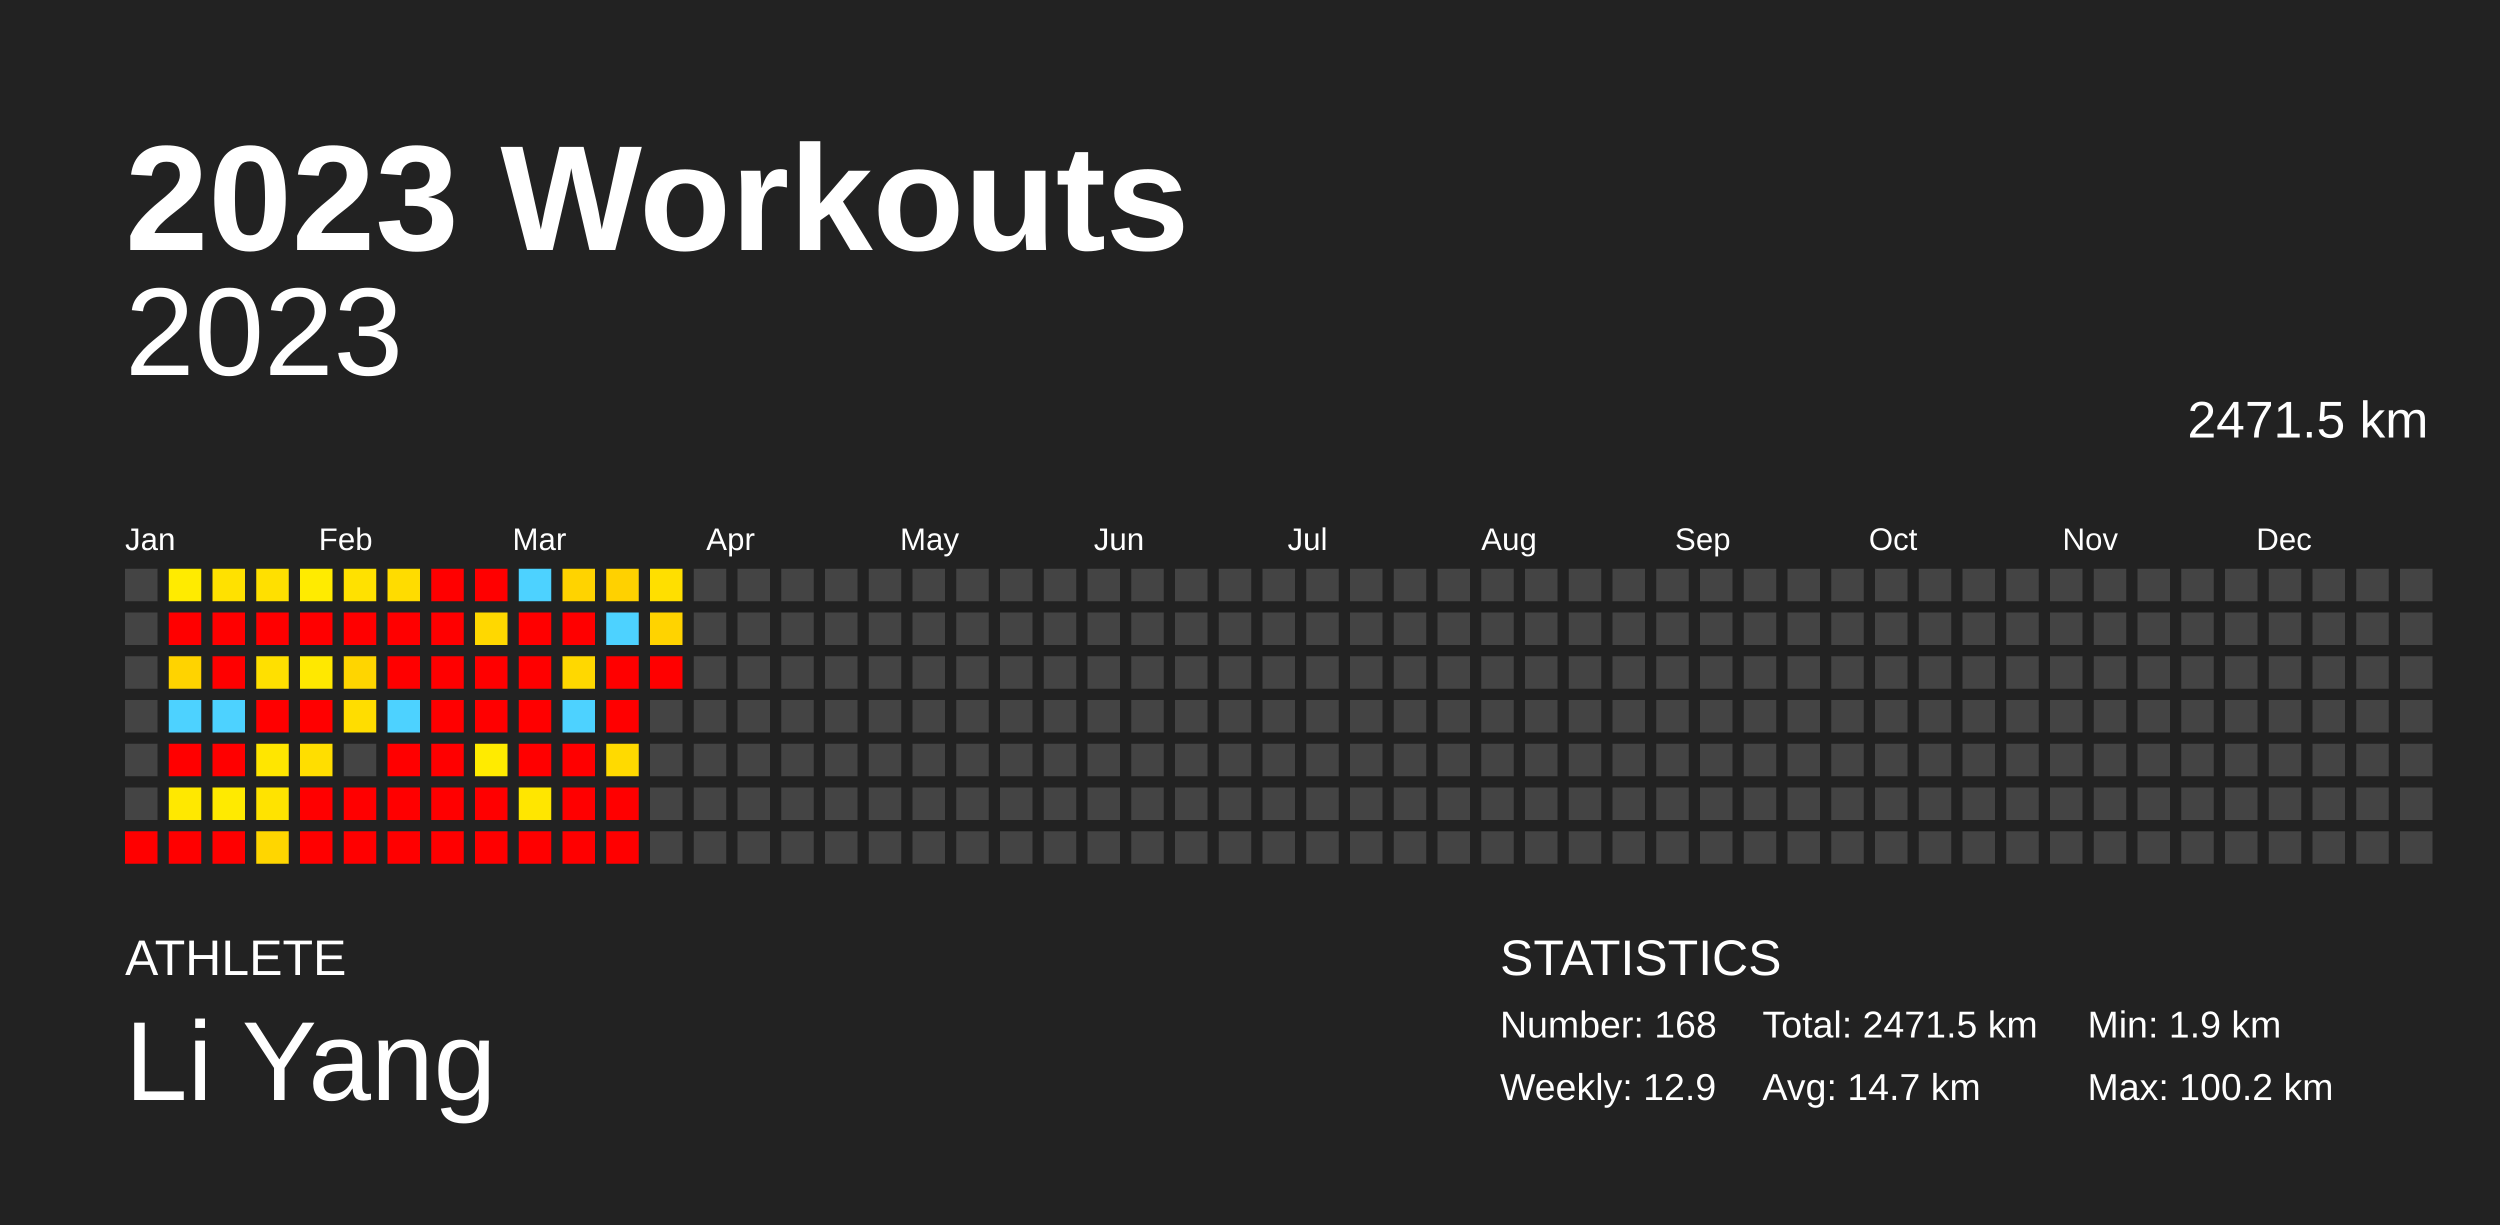
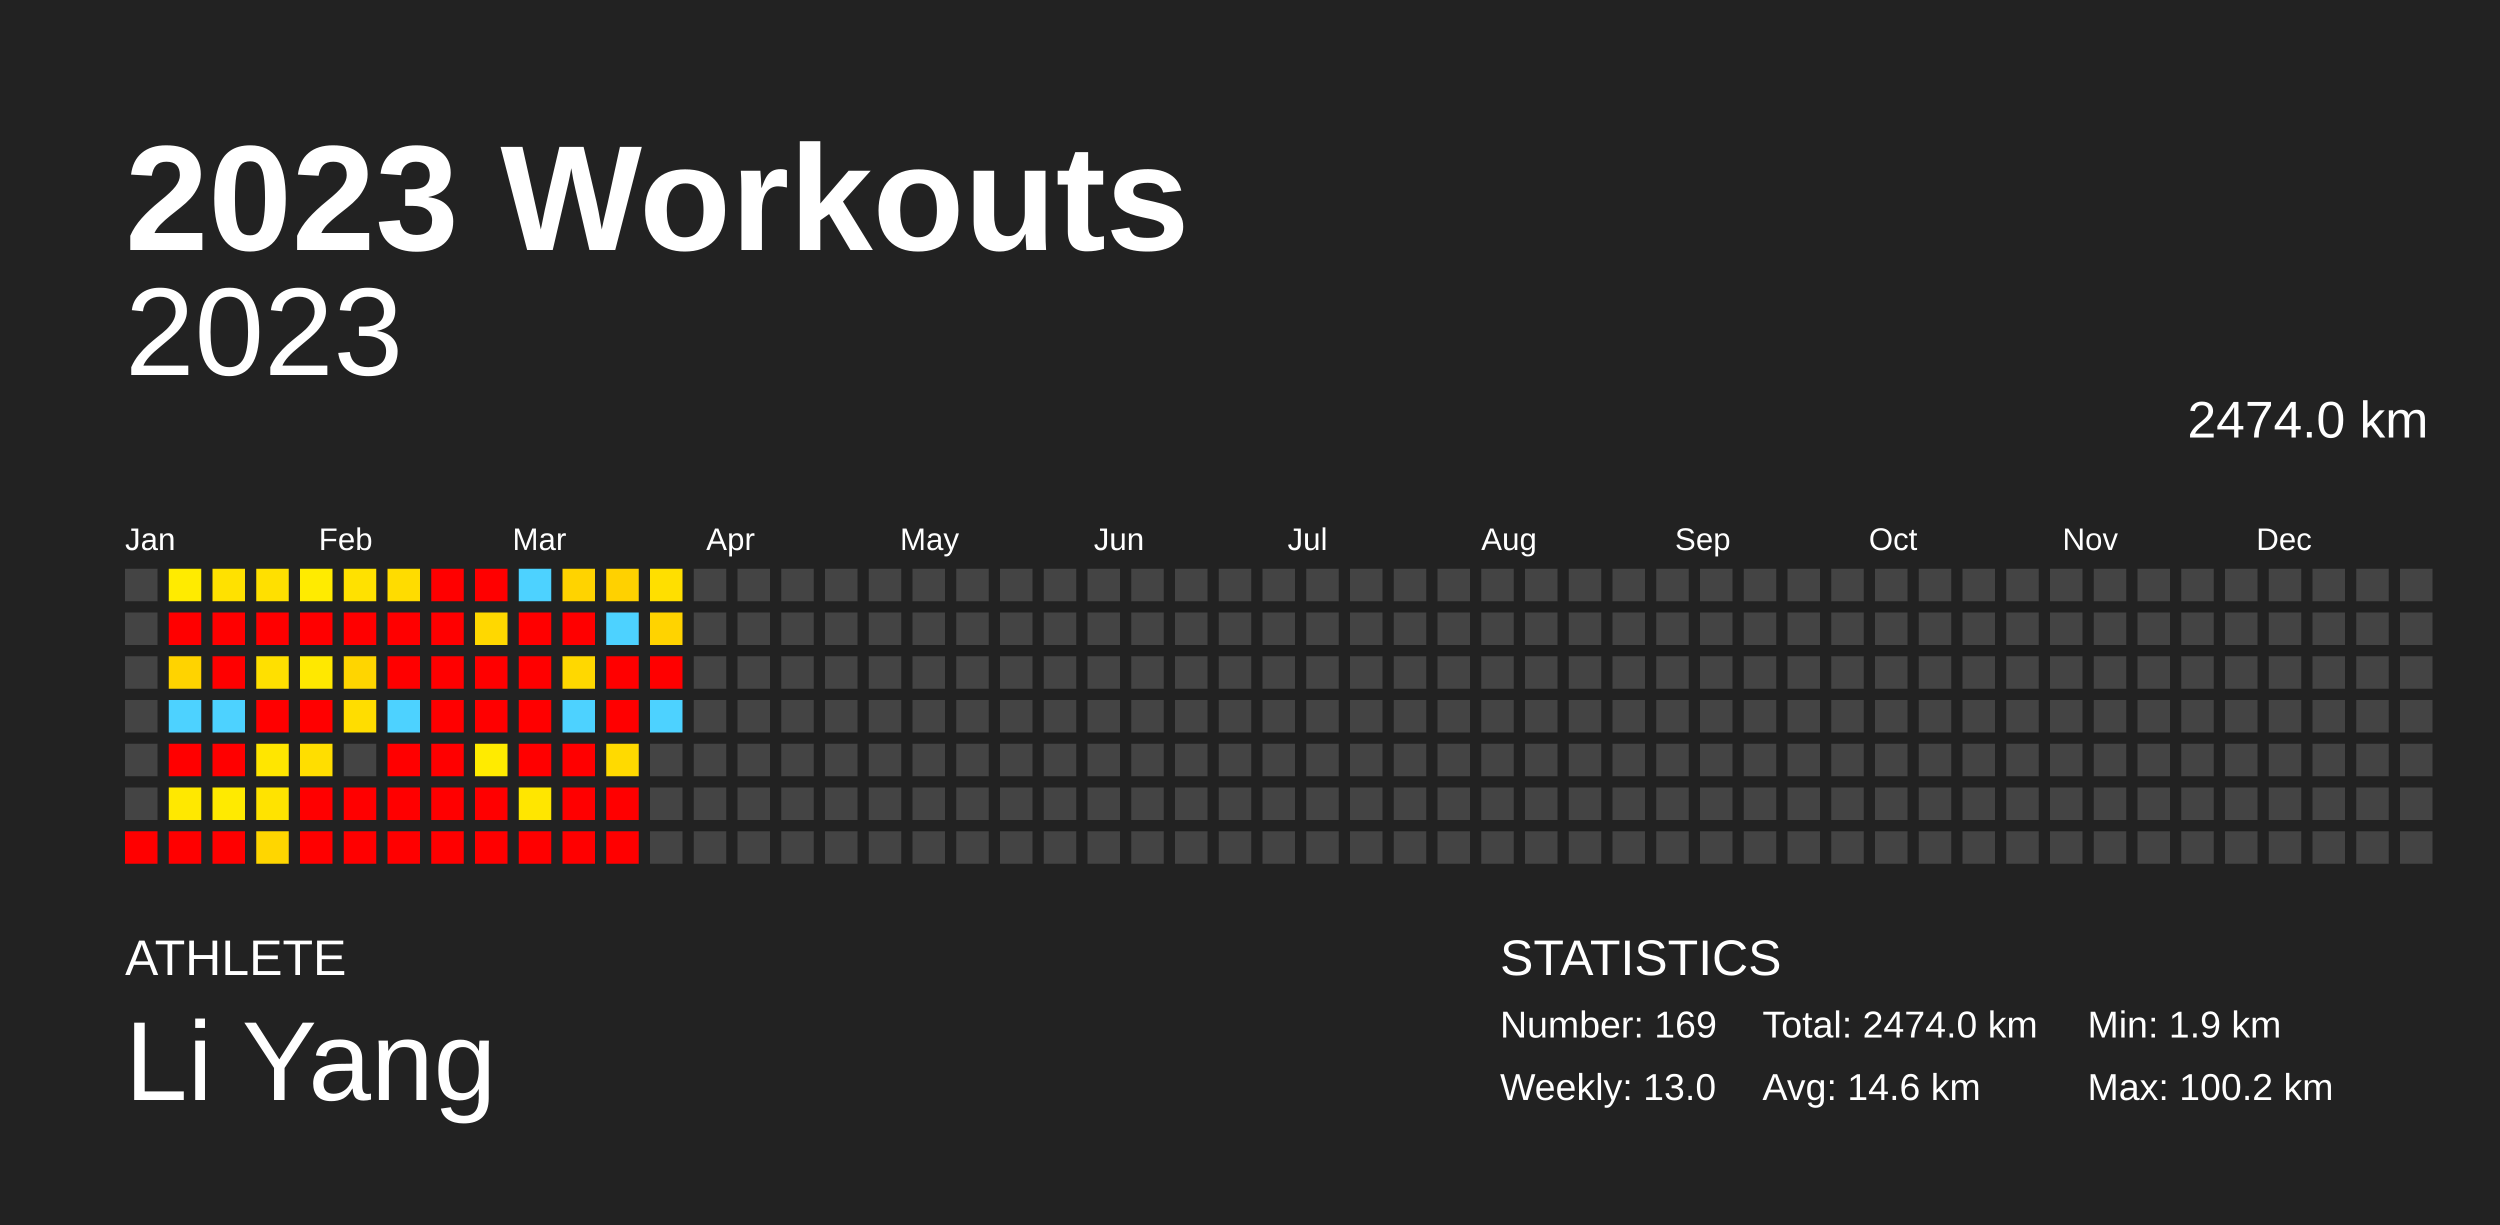
<svg xmlns="http://www.w3.org/2000/svg" baseProfile="full" height="98mm" version="1.1" viewBox="0,0,200,98" width="200mm">
  <defs />
  <rect fill="#222222" height="98" width="200" x="0" y="0" />
  <text fill="#FFFFFF" style="font-size:12px; font-family:Arial; font-weight:bold;" x="10" y="20">2023 Workouts</text>
  <text fill="#FFFFFF" style="font-size:4px; font-family:Arial" x="10" y="78">ATHLETE</text>
  <text fill="#FFFFFF" style="font-size:9px; font-family:Arial" x="10" y="88">Li Yang</text>
  <text fill="#FFFFFF" style="font-size:4px; font-family:Arial" x="120" y="78">STATISTICS</text>
-   <text fill="#FFFFFF" style="font-size:3px; font-family:Arial" x="120" y="83">Number: 168</text>
-   <text fill="#FFFFFF" style="font-size:3px; font-family:Arial" x="120" y="88">Weekly: 12.9</text>
-   <text fill="#FFFFFF" style="font-size:3px; font-family:Arial" x="141" y="83">Total: 2471.5 km</text>
-   <text fill="#FFFFFF" style="font-size:3px; font-family:Arial" x="141" y="88">Avg: 14.7 km</text>
+   <text fill="#FFFFFF" style="font-size:3px; font-family:Arial" x="120" y="83">Number: 169</text>
+   <text fill="#FFFFFF" style="font-size:3px; font-family:Arial" x="120" y="88">Weekly: 13.0</text>
+   <text fill="#FFFFFF" style="font-size:3px; font-family:Arial" x="141" y="83">Total: 2474.0 km</text>
+   <text fill="#FFFFFF" style="font-size:3px; font-family:Arial" x="141" y="88">Avg: 14.6 km</text>
  <text fill="#FFFFFF" style="font-size:3px; font-family:Arial" x="167" y="83">Min: 1.9 km</text>
  <text fill="#FFFFFF" style="font-size:3px; font-family:Arial" x="167" y="88">Max: 100.2 km</text>
  <text alignment-baseline="hanging" fill="#FFFFFF" style="font-size:10.0px; font-family:Arial;" x="10" y="30">2023</text>
-   <text alignment-baseline="hanging" fill="#FFFFFF" style="font-size:4.125px; font-family:Arial;" x="175" y="35">2471.5 km</text>
+   <text alignment-baseline="hanging" fill="#FFFFFF" style="font-size:4.125px; font-family:Arial;" x="175" y="35">2474.0 km</text>
  <text fill="#FFFFFF" style="font-size:2.5px; font-family:Arial" x="10.0" y="44">Jan</text>
  <text fill="#FFFFFF" style="font-size:2.5px; font-family:Arial" x="25.5" y="44">Feb</text>
  <text fill="#FFFFFF" style="font-size:2.5px; font-family:Arial" x="41.0" y="44">Mar</text>
  <text fill="#FFFFFF" style="font-size:2.5px; font-family:Arial" x="56.5" y="44">Apr</text>
  <text fill="#FFFFFF" style="font-size:2.5px; font-family:Arial" x="72.0" y="44">May</text>
  <text fill="#FFFFFF" style="font-size:2.5px; font-family:Arial" x="87.5" y="44">Jun</text>
  <text fill="#FFFFFF" style="font-size:2.5px; font-family:Arial" x="103.0" y="44">Jul</text>
  <text fill="#FFFFFF" style="font-size:2.5px; font-family:Arial" x="118.5" y="44">Aug</text>
  <text fill="#FFFFFF" style="font-size:2.5px; font-family:Arial" x="134.0" y="44">Sep</text>
  <text fill="#FFFFFF" style="font-size:2.5px; font-family:Arial" x="149.5" y="44">Oct</text>
  <text fill="#FFFFFF" style="font-size:2.5px; font-family:Arial" x="165.0" y="44">Nov</text>
  <text fill="#FFFFFF" style="font-size:2.5px; font-family:Arial" x="180.5" y="44">Dec</text>
  <rect fill="#444444" height="2.6" width="2.6" x="10.0" y="45.5" />
  <rect fill="#444444" height="2.6" width="2.6" x="10.0" y="49.0" />
  <rect fill="#444444" height="2.6" width="2.6" x="10.0" y="52.5" />
  <rect fill="#444444" height="2.6" width="2.6" x="10.0" y="56.0" />
  <rect fill="#444444" height="2.6" width="2.6" x="10.0" y="59.5" />
  <rect fill="#444444" height="2.6" width="2.6" x="10.0" y="63.0" />
  <rect fill="red" height="2.6" width="2.6" x="10.0" y="66.5" />
  <rect fill="#ffeb00" height="2.6" width="2.6" x="13.5" y="45.5" />
  <rect fill="red" height="2.6" width="2.6" x="13.5" y="49.0" />
  <rect fill="#ffd300" height="2.6" width="2.6" x="13.5" y="52.5" />
  <rect fill="#4dd2ff" height="2.6" width="2.6" x="13.5" y="56.0" />
  <rect fill="red" height="2.6" width="2.6" x="13.5" y="59.5" />
  <rect fill="#ffe800" height="2.6" width="2.6" x="13.5" y="63.0" />
  <rect fill="red" height="2.6" width="2.6" x="13.5" y="66.5" />
  <rect fill="#ffe100" height="2.6" width="2.6" x="17.0" y="45.5" />
  <rect fill="red" height="2.6" width="2.6" x="17.0" y="49.0" />
  <rect fill="red" height="2.6" width="2.6" x="17.0" y="52.5" />
  <rect fill="#4dd2ff" height="2.6" width="2.6" x="17.0" y="56.0" />
  <rect fill="red" height="2.6" width="2.6" x="17.0" y="59.5" />
  <rect fill="#ffea00" height="2.6" width="2.6" x="17.0" y="63.0" />
  <rect fill="red" height="2.6" width="2.6" x="17.0" y="66.5" />
  <rect fill="#ffe000" height="2.6" width="2.6" x="20.5" y="45.5" />
  <rect fill="red" height="2.6" width="2.6" x="20.5" y="49.0" />
  <rect fill="#ffe000" height="2.6" width="2.6" x="20.5" y="52.5" />
  <rect fill="red" height="2.6" width="2.6" x="20.5" y="56.0" />
  <rect fill="#ffe600" height="2.6" width="2.6" x="20.5" y="59.5" />
  <rect fill="#ffe300" height="2.6" width="2.6" x="20.5" y="63.0" />
  <rect fill="#ffd600" height="2.6" width="2.6" x="20.5" y="66.5" />
  <rect fill="#ffeb00" height="2.6" width="2.6" x="24.0" y="45.5" />
  <rect fill="red" height="2.6" width="2.6" x="24.0" y="49.0" />
  <rect fill="#ffe800" height="2.6" width="2.6" x="24.0" y="52.5" />
  <rect fill="red" height="2.6" width="2.6" x="24.0" y="56.0" />
  <rect fill="#ffde00" height="2.6" width="2.6" x="24.0" y="59.5" />
  <rect fill="red" height="2.6" width="2.6" x="24.0" y="63.0" />
  <rect fill="red" height="2.6" width="2.6" x="24.0" y="66.5" />
  <rect fill="#ffe100" height="2.6" width="2.6" x="27.5" y="45.5" />
  <rect fill="red" height="2.6" width="2.6" x="27.5" y="49.0" />
  <rect fill="#ffd500" height="2.6" width="2.6" x="27.5" y="52.5" />
  <rect fill="#ffdd00" height="2.6" width="2.6" x="27.5" y="56.0" />
  <rect fill="#444444" height="2.6" width="2.6" x="27.5" y="59.5" />
  <rect fill="red" height="2.6" width="2.6" x="27.5" y="63.0" />
  <rect fill="red" height="2.6" width="2.6" x="27.5" y="66.5" />
  <rect fill="#ffdc00" height="2.6" width="2.6" x="31.0" y="45.5" />
  <rect fill="red" height="2.6" width="2.6" x="31.0" y="49.0" />
  <rect fill="red" height="2.6" width="2.6" x="31.0" y="52.5" />
  <rect fill="#4dd2ff" height="2.6" width="2.6" x="31.0" y="56.0" />
  <rect fill="red" height="2.6" width="2.6" x="31.0" y="59.5" />
  <rect fill="red" height="2.6" width="2.6" x="31.0" y="63.0" />
  <rect fill="red" height="2.6" width="2.6" x="31.0" y="66.5" />
  <rect fill="red" height="2.6" width="2.6" x="34.5" y="45.5" />
  <rect fill="red" height="2.6" width="2.6" x="34.5" y="49.0" />
  <rect fill="red" height="2.6" width="2.6" x="34.5" y="52.5" />
  <rect fill="red" height="2.6" width="2.6" x="34.5" y="56.0" />
  <rect fill="red" height="2.6" width="2.6" x="34.5" y="59.5" />
  <rect fill="red" height="2.6" width="2.6" x="34.5" y="63.0" />
  <rect fill="red" height="2.6" width="2.6" x="34.5" y="66.5" />
  <rect fill="red" height="2.6" width="2.6" x="38.0" y="45.5" />
  <rect fill="#ffd800" height="2.6" width="2.6" x="38.0" y="49.0" />
  <rect fill="red" height="2.6" width="2.6" x="38.0" y="52.5" />
  <rect fill="red" height="2.6" width="2.6" x="38.0" y="56.0" />
  <rect fill="#ffeb00" height="2.6" width="2.6" x="38.0" y="59.5" />
  <rect fill="red" height="2.6" width="2.6" x="38.0" y="63.0" />
  <rect fill="red" height="2.6" width="2.6" x="38.0" y="66.5" />
  <rect fill="#4dd2ff" height="2.6" width="2.6" x="41.5" y="45.5" />
  <rect fill="red" height="2.6" width="2.6" x="41.5" y="49.0" />
  <rect fill="red" height="2.6" width="2.6" x="41.5" y="52.5" />
  <rect fill="red" height="2.6" width="2.6" x="41.5" y="56.0" />
  <rect fill="red" height="2.6" width="2.6" x="41.5" y="59.5" />
  <rect fill="#ffe600" height="2.6" width="2.6" x="41.5" y="63.0" />
  <rect fill="red" height="2.6" width="2.6" x="41.5" y="66.5" />
  <rect fill="#ffd300" height="2.6" width="2.6" x="45.0" y="45.5" />
  <rect fill="red" height="2.6" width="2.6" x="45.0" y="49.0" />
  <rect fill="#ffd800" height="2.6" width="2.6" x="45.0" y="52.5" />
  <rect fill="#4dd2ff" height="2.6" width="2.6" x="45.0" y="56.0" />
  <rect fill="red" height="2.6" width="2.6" x="45.0" y="59.5" />
  <rect fill="red" height="2.6" width="2.6" x="45.0" y="63.0" />
  <rect fill="red" height="2.6" width="2.6" x="45.0" y="66.5" />
  <rect fill="#ffd100" height="2.6" width="2.6" x="48.5" y="45.5" />
  <rect fill="#4dd2ff" height="2.6" width="2.6" x="48.5" y="49.0" />
  <rect fill="red" height="2.6" width="2.6" x="48.5" y="52.5" />
  <rect fill="red" height="2.6" width="2.6" x="48.5" y="56.0" />
  <rect fill="#ffda00" height="2.6" width="2.6" x="48.5" y="59.5" />
  <rect fill="red" height="2.6" width="2.6" x="48.5" y="63.0" />
  <rect fill="red" height="2.6" width="2.6" x="48.5" y="66.5" />
  <rect fill="#ffdf00" height="2.6" width="2.6" x="52.0" y="45.5" />
  <rect fill="#ffd300" height="2.6" width="2.6" x="52.0" y="49.0" />
  <rect fill="red" height="2.6" width="2.6" x="52.0" y="52.5" />
-   <rect fill="#444444" height="2.6" width="2.6" x="52.0" y="56.0" />
+   <rect fill="#4dd2ff" height="2.6" width="2.6" x="52.0" y="56.0" />
  <rect fill="#444444" height="2.6" width="2.6" x="52.0" y="59.5" />
  <rect fill="#444444" height="2.6" width="2.6" x="52.0" y="63.0" />
  <rect fill="#444444" height="2.6" width="2.6" x="52.0" y="66.5" />
  <rect fill="#444444" height="2.6" width="2.6" x="55.5" y="45.5" />
  <rect fill="#444444" height="2.6" width="2.6" x="55.5" y="49.0" />
  <rect fill="#444444" height="2.6" width="2.6" x="55.5" y="52.5" />
  <rect fill="#444444" height="2.6" width="2.6" x="55.5" y="56.0" />
  <rect fill="#444444" height="2.6" width="2.6" x="55.5" y="59.5" />
  <rect fill="#444444" height="2.6" width="2.6" x="55.5" y="63.0" />
  <rect fill="#444444" height="2.6" width="2.6" x="55.5" y="66.5" />
  <rect fill="#444444" height="2.6" width="2.6" x="59.0" y="45.5" />
  <rect fill="#444444" height="2.6" width="2.6" x="59.0" y="49.0" />
  <rect fill="#444444" height="2.6" width="2.6" x="59.0" y="52.5" />
  <rect fill="#444444" height="2.6" width="2.6" x="59.0" y="56.0" />
  <rect fill="#444444" height="2.6" width="2.6" x="59.0" y="59.5" />
  <rect fill="#444444" height="2.6" width="2.6" x="59.0" y="63.0" />
  <rect fill="#444444" height="2.6" width="2.6" x="59.0" y="66.5" />
  <rect fill="#444444" height="2.6" width="2.6" x="62.5" y="45.5" />
  <rect fill="#444444" height="2.6" width="2.6" x="62.5" y="49.0" />
  <rect fill="#444444" height="2.6" width="2.6" x="62.5" y="52.5" />
  <rect fill="#444444" height="2.6" width="2.6" x="62.5" y="56.0" />
  <rect fill="#444444" height="2.6" width="2.6" x="62.5" y="59.5" />
  <rect fill="#444444" height="2.6" width="2.6" x="62.5" y="63.0" />
  <rect fill="#444444" height="2.6" width="2.6" x="62.5" y="66.5" />
  <rect fill="#444444" height="2.6" width="2.6" x="66.0" y="45.5" />
  <rect fill="#444444" height="2.6" width="2.6" x="66.0" y="49.0" />
  <rect fill="#444444" height="2.6" width="2.6" x="66.0" y="52.5" />
  <rect fill="#444444" height="2.6" width="2.6" x="66.0" y="56.0" />
  <rect fill="#444444" height="2.6" width="2.6" x="66.0" y="59.5" />
  <rect fill="#444444" height="2.6" width="2.6" x="66.0" y="63.0" />
  <rect fill="#444444" height="2.6" width="2.6" x="66.0" y="66.5" />
  <rect fill="#444444" height="2.6" width="2.6" x="69.5" y="45.5" />
  <rect fill="#444444" height="2.6" width="2.6" x="69.5" y="49.0" />
  <rect fill="#444444" height="2.6" width="2.6" x="69.5" y="52.5" />
  <rect fill="#444444" height="2.6" width="2.6" x="69.5" y="56.0" />
  <rect fill="#444444" height="2.6" width="2.6" x="69.5" y="59.5" />
  <rect fill="#444444" height="2.6" width="2.6" x="69.5" y="63.0" />
  <rect fill="#444444" height="2.6" width="2.6" x="69.5" y="66.5" />
  <rect fill="#444444" height="2.6" width="2.6" x="73.0" y="45.5" />
  <rect fill="#444444" height="2.6" width="2.6" x="73.0" y="49.0" />
  <rect fill="#444444" height="2.6" width="2.6" x="73.0" y="52.5" />
  <rect fill="#444444" height="2.6" width="2.6" x="73.0" y="56.0" />
  <rect fill="#444444" height="2.6" width="2.6" x="73.0" y="59.5" />
  <rect fill="#444444" height="2.6" width="2.6" x="73.0" y="63.0" />
  <rect fill="#444444" height="2.6" width="2.6" x="73.0" y="66.5" />
  <rect fill="#444444" height="2.6" width="2.6" x="76.5" y="45.5" />
  <rect fill="#444444" height="2.6" width="2.6" x="76.5" y="49.0" />
  <rect fill="#444444" height="2.6" width="2.6" x="76.5" y="52.5" />
  <rect fill="#444444" height="2.6" width="2.6" x="76.5" y="56.0" />
  <rect fill="#444444" height="2.6" width="2.6" x="76.5" y="59.5" />
  <rect fill="#444444" height="2.6" width="2.6" x="76.5" y="63.0" />
  <rect fill="#444444" height="2.6" width="2.6" x="76.5" y="66.5" />
  <rect fill="#444444" height="2.6" width="2.6" x="80.0" y="45.5" />
  <rect fill="#444444" height="2.6" width="2.6" x="80.0" y="49.0" />
  <rect fill="#444444" height="2.6" width="2.6" x="80.0" y="52.5" />
  <rect fill="#444444" height="2.6" width="2.6" x="80.0" y="56.0" />
  <rect fill="#444444" height="2.6" width="2.6" x="80.0" y="59.5" />
  <rect fill="#444444" height="2.6" width="2.6" x="80.0" y="63.0" />
  <rect fill="#444444" height="2.6" width="2.6" x="80.0" y="66.5" />
  <rect fill="#444444" height="2.6" width="2.6" x="83.5" y="45.5" />
  <rect fill="#444444" height="2.6" width="2.6" x="83.5" y="49.0" />
  <rect fill="#444444" height="2.6" width="2.6" x="83.5" y="52.5" />
  <rect fill="#444444" height="2.6" width="2.6" x="83.5" y="56.0" />
  <rect fill="#444444" height="2.6" width="2.6" x="83.5" y="59.5" />
  <rect fill="#444444" height="2.6" width="2.6" x="83.5" y="63.0" />
  <rect fill="#444444" height="2.6" width="2.6" x="83.5" y="66.5" />
  <rect fill="#444444" height="2.6" width="2.6" x="87.0" y="45.5" />
  <rect fill="#444444" height="2.6" width="2.6" x="87.0" y="49.0" />
  <rect fill="#444444" height="2.6" width="2.6" x="87.0" y="52.5" />
  <rect fill="#444444" height="2.6" width="2.6" x="87.0" y="56.0" />
  <rect fill="#444444" height="2.6" width="2.6" x="87.0" y="59.5" />
  <rect fill="#444444" height="2.6" width="2.6" x="87.0" y="63.0" />
  <rect fill="#444444" height="2.6" width="2.6" x="87.0" y="66.5" />
  <rect fill="#444444" height="2.6" width="2.6" x="90.5" y="45.5" />
  <rect fill="#444444" height="2.6" width="2.6" x="90.5" y="49.0" />
  <rect fill="#444444" height="2.6" width="2.6" x="90.5" y="52.5" />
  <rect fill="#444444" height="2.6" width="2.6" x="90.5" y="56.0" />
  <rect fill="#444444" height="2.6" width="2.6" x="90.5" y="59.5" />
  <rect fill="#444444" height="2.6" width="2.6" x="90.5" y="63.0" />
  <rect fill="#444444" height="2.6" width="2.6" x="90.5" y="66.5" />
  <rect fill="#444444" height="2.6" width="2.6" x="94.0" y="45.5" />
  <rect fill="#444444" height="2.6" width="2.6" x="94.0" y="49.0" />
  <rect fill="#444444" height="2.6" width="2.6" x="94.0" y="52.5" />
  <rect fill="#444444" height="2.6" width="2.6" x="94.0" y="56.0" />
  <rect fill="#444444" height="2.6" width="2.6" x="94.0" y="59.5" />
  <rect fill="#444444" height="2.6" width="2.6" x="94.0" y="63.0" />
  <rect fill="#444444" height="2.6" width="2.6" x="94.0" y="66.5" />
  <rect fill="#444444" height="2.6" width="2.6" x="97.5" y="45.5" />
  <rect fill="#444444" height="2.6" width="2.6" x="97.5" y="49.0" />
  <rect fill="#444444" height="2.6" width="2.6" x="97.5" y="52.5" />
  <rect fill="#444444" height="2.6" width="2.6" x="97.5" y="56.0" />
  <rect fill="#444444" height="2.6" width="2.6" x="97.5" y="59.5" />
  <rect fill="#444444" height="2.6" width="2.6" x="97.5" y="63.0" />
  <rect fill="#444444" height="2.6" width="2.6" x="97.5" y="66.5" />
  <rect fill="#444444" height="2.6" width="2.6" x="101.0" y="45.5" />
  <rect fill="#444444" height="2.6" width="2.6" x="101.0" y="49.0" />
  <rect fill="#444444" height="2.6" width="2.6" x="101.0" y="52.5" />
  <rect fill="#444444" height="2.6" width="2.6" x="101.0" y="56.0" />
  <rect fill="#444444" height="2.6" width="2.6" x="101.0" y="59.5" />
  <rect fill="#444444" height="2.6" width="2.6" x="101.0" y="63.0" />
  <rect fill="#444444" height="2.6" width="2.6" x="101.0" y="66.5" />
  <rect fill="#444444" height="2.6" width="2.6" x="104.5" y="45.5" />
  <rect fill="#444444" height="2.6" width="2.6" x="104.5" y="49.0" />
  <rect fill="#444444" height="2.6" width="2.6" x="104.5" y="52.5" />
  <rect fill="#444444" height="2.6" width="2.6" x="104.5" y="56.0" />
  <rect fill="#444444" height="2.6" width="2.6" x="104.5" y="59.5" />
  <rect fill="#444444" height="2.6" width="2.6" x="104.5" y="63.0" />
  <rect fill="#444444" height="2.6" width="2.6" x="104.5" y="66.5" />
  <rect fill="#444444" height="2.6" width="2.6" x="108.0" y="45.5" />
  <rect fill="#444444" height="2.6" width="2.6" x="108.0" y="49.0" />
  <rect fill="#444444" height="2.6" width="2.6" x="108.0" y="52.5" />
  <rect fill="#444444" height="2.6" width="2.6" x="108.0" y="56.0" />
  <rect fill="#444444" height="2.6" width="2.6" x="108.0" y="59.5" />
  <rect fill="#444444" height="2.6" width="2.6" x="108.0" y="63.0" />
  <rect fill="#444444" height="2.6" width="2.6" x="108.0" y="66.5" />
  <rect fill="#444444" height="2.6" width="2.6" x="111.5" y="45.5" />
  <rect fill="#444444" height="2.6" width="2.6" x="111.5" y="49.0" />
  <rect fill="#444444" height="2.6" width="2.6" x="111.5" y="52.5" />
  <rect fill="#444444" height="2.6" width="2.6" x="111.5" y="56.0" />
  <rect fill="#444444" height="2.6" width="2.6" x="111.5" y="59.5" />
  <rect fill="#444444" height="2.6" width="2.6" x="111.5" y="63.0" />
  <rect fill="#444444" height="2.6" width="2.6" x="111.5" y="66.5" />
  <rect fill="#444444" height="2.6" width="2.6" x="115.0" y="45.5" />
  <rect fill="#444444" height="2.6" width="2.6" x="115.0" y="49.0" />
  <rect fill="#444444" height="2.6" width="2.6" x="115.0" y="52.5" />
  <rect fill="#444444" height="2.6" width="2.6" x="115.0" y="56.0" />
  <rect fill="#444444" height="2.6" width="2.6" x="115.0" y="59.5" />
  <rect fill="#444444" height="2.6" width="2.6" x="115.0" y="63.0" />
  <rect fill="#444444" height="2.6" width="2.6" x="115.0" y="66.5" />
  <rect fill="#444444" height="2.6" width="2.6" x="118.5" y="45.5" />
  <rect fill="#444444" height="2.6" width="2.6" x="118.5" y="49.0" />
  <rect fill="#444444" height="2.6" width="2.6" x="118.5" y="52.5" />
  <rect fill="#444444" height="2.6" width="2.6" x="118.5" y="56.0" />
  <rect fill="#444444" height="2.6" width="2.6" x="118.5" y="59.5" />
  <rect fill="#444444" height="2.6" width="2.6" x="118.5" y="63.0" />
  <rect fill="#444444" height="2.6" width="2.6" x="118.5" y="66.5" />
  <rect fill="#444444" height="2.6" width="2.6" x="122.0" y="45.5" />
  <rect fill="#444444" height="2.6" width="2.6" x="122.0" y="49.0" />
  <rect fill="#444444" height="2.6" width="2.6" x="122.0" y="52.5" />
  <rect fill="#444444" height="2.6" width="2.6" x="122.0" y="56.0" />
  <rect fill="#444444" height="2.6" width="2.6" x="122.0" y="59.5" />
  <rect fill="#444444" height="2.6" width="2.6" x="122.0" y="63.0" />
  <rect fill="#444444" height="2.6" width="2.6" x="122.0" y="66.5" />
  <rect fill="#444444" height="2.6" width="2.6" x="125.5" y="45.5" />
  <rect fill="#444444" height="2.6" width="2.6" x="125.5" y="49.0" />
  <rect fill="#444444" height="2.6" width="2.6" x="125.5" y="52.5" />
  <rect fill="#444444" height="2.6" width="2.6" x="125.5" y="56.0" />
  <rect fill="#444444" height="2.6" width="2.6" x="125.5" y="59.5" />
  <rect fill="#444444" height="2.6" width="2.6" x="125.5" y="63.0" />
  <rect fill="#444444" height="2.6" width="2.6" x="125.5" y="66.5" />
  <rect fill="#444444" height="2.6" width="2.6" x="129.0" y="45.5" />
  <rect fill="#444444" height="2.6" width="2.6" x="129.0" y="49.0" />
  <rect fill="#444444" height="2.6" width="2.6" x="129.0" y="52.5" />
  <rect fill="#444444" height="2.6" width="2.6" x="129.0" y="56.0" />
  <rect fill="#444444" height="2.6" width="2.6" x="129.0" y="59.5" />
  <rect fill="#444444" height="2.6" width="2.6" x="129.0" y="63.0" />
  <rect fill="#444444" height="2.6" width="2.6" x="129.0" y="66.5" />
  <rect fill="#444444" height="2.6" width="2.6" x="132.5" y="45.5" />
  <rect fill="#444444" height="2.6" width="2.6" x="132.5" y="49.0" />
  <rect fill="#444444" height="2.6" width="2.6" x="132.5" y="52.5" />
  <rect fill="#444444" height="2.6" width="2.6" x="132.5" y="56.0" />
  <rect fill="#444444" height="2.6" width="2.6" x="132.5" y="59.5" />
  <rect fill="#444444" height="2.6" width="2.6" x="132.5" y="63.0" />
  <rect fill="#444444" height="2.6" width="2.6" x="132.5" y="66.5" />
  <rect fill="#444444" height="2.6" width="2.6" x="136.0" y="45.5" />
  <rect fill="#444444" height="2.6" width="2.6" x="136.0" y="49.0" />
  <rect fill="#444444" height="2.6" width="2.6" x="136.0" y="52.5" />
  <rect fill="#444444" height="2.6" width="2.6" x="136.0" y="56.0" />
  <rect fill="#444444" height="2.6" width="2.6" x="136.0" y="59.5" />
  <rect fill="#444444" height="2.6" width="2.6" x="136.0" y="63.0" />
  <rect fill="#444444" height="2.6" width="2.6" x="136.0" y="66.5" />
  <rect fill="#444444" height="2.6" width="2.6" x="139.5" y="45.5" />
  <rect fill="#444444" height="2.6" width="2.6" x="139.5" y="49.0" />
  <rect fill="#444444" height="2.6" width="2.6" x="139.5" y="52.5" />
  <rect fill="#444444" height="2.6" width="2.6" x="139.5" y="56.0" />
  <rect fill="#444444" height="2.6" width="2.6" x="139.5" y="59.5" />
  <rect fill="#444444" height="2.6" width="2.6" x="139.5" y="63.0" />
  <rect fill="#444444" height="2.6" width="2.6" x="139.5" y="66.5" />
  <rect fill="#444444" height="2.6" width="2.6" x="143.0" y="45.5" />
  <rect fill="#444444" height="2.6" width="2.6" x="143.0" y="49.0" />
  <rect fill="#444444" height="2.6" width="2.6" x="143.0" y="52.5" />
  <rect fill="#444444" height="2.6" width="2.6" x="143.0" y="56.0" />
  <rect fill="#444444" height="2.6" width="2.6" x="143.0" y="59.5" />
  <rect fill="#444444" height="2.6" width="2.6" x="143.0" y="63.0" />
  <rect fill="#444444" height="2.6" width="2.6" x="143.0" y="66.5" />
  <rect fill="#444444" height="2.6" width="2.6" x="146.5" y="45.5" />
  <rect fill="#444444" height="2.6" width="2.6" x="146.5" y="49.0" />
  <rect fill="#444444" height="2.6" width="2.6" x="146.5" y="52.5" />
  <rect fill="#444444" height="2.6" width="2.6" x="146.5" y="56.0" />
  <rect fill="#444444" height="2.6" width="2.6" x="146.5" y="59.5" />
  <rect fill="#444444" height="2.6" width="2.6" x="146.5" y="63.0" />
  <rect fill="#444444" height="2.6" width="2.6" x="146.5" y="66.5" />
  <rect fill="#444444" height="2.6" width="2.6" x="150.0" y="45.5" />
  <rect fill="#444444" height="2.6" width="2.6" x="150.0" y="49.0" />
  <rect fill="#444444" height="2.6" width="2.6" x="150.0" y="52.5" />
  <rect fill="#444444" height="2.6" width="2.6" x="150.0" y="56.0" />
  <rect fill="#444444" height="2.6" width="2.6" x="150.0" y="59.5" />
  <rect fill="#444444" height="2.6" width="2.6" x="150.0" y="63.0" />
  <rect fill="#444444" height="2.6" width="2.6" x="150.0" y="66.5" />
  <rect fill="#444444" height="2.6" width="2.6" x="153.5" y="45.5" />
  <rect fill="#444444" height="2.6" width="2.6" x="153.5" y="49.0" />
  <rect fill="#444444" height="2.6" width="2.6" x="153.5" y="52.5" />
  <rect fill="#444444" height="2.6" width="2.6" x="153.5" y="56.0" />
  <rect fill="#444444" height="2.6" width="2.6" x="153.5" y="59.5" />
  <rect fill="#444444" height="2.6" width="2.6" x="153.5" y="63.0" />
  <rect fill="#444444" height="2.6" width="2.6" x="153.5" y="66.5" />
  <rect fill="#444444" height="2.6" width="2.6" x="157.0" y="45.5" />
  <rect fill="#444444" height="2.6" width="2.6" x="157.0" y="49.0" />
  <rect fill="#444444" height="2.6" width="2.6" x="157.0" y="52.5" />
  <rect fill="#444444" height="2.6" width="2.6" x="157.0" y="56.0" />
  <rect fill="#444444" height="2.6" width="2.6" x="157.0" y="59.5" />
  <rect fill="#444444" height="2.6" width="2.6" x="157.0" y="63.0" />
  <rect fill="#444444" height="2.6" width="2.6" x="157.0" y="66.5" />
  <rect fill="#444444" height="2.6" width="2.6" x="160.5" y="45.5" />
  <rect fill="#444444" height="2.6" width="2.6" x="160.5" y="49.0" />
  <rect fill="#444444" height="2.6" width="2.6" x="160.5" y="52.5" />
  <rect fill="#444444" height="2.6" width="2.6" x="160.5" y="56.0" />
  <rect fill="#444444" height="2.6" width="2.6" x="160.5" y="59.5" />
  <rect fill="#444444" height="2.6" width="2.6" x="160.5" y="63.0" />
  <rect fill="#444444" height="2.6" width="2.6" x="160.5" y="66.5" />
  <rect fill="#444444" height="2.6" width="2.6" x="164.0" y="45.5" />
  <rect fill="#444444" height="2.6" width="2.6" x="164.0" y="49.0" />
  <rect fill="#444444" height="2.6" width="2.6" x="164.0" y="52.5" />
  <rect fill="#444444" height="2.6" width="2.6" x="164.0" y="56.0" />
  <rect fill="#444444" height="2.6" width="2.6" x="164.0" y="59.5" />
  <rect fill="#444444" height="2.6" width="2.6" x="164.0" y="63.0" />
  <rect fill="#444444" height="2.6" width="2.6" x="164.0" y="66.5" />
  <rect fill="#444444" height="2.6" width="2.6" x="167.5" y="45.5" />
  <rect fill="#444444" height="2.6" width="2.6" x="167.5" y="49.0" />
  <rect fill="#444444" height="2.6" width="2.6" x="167.5" y="52.5" />
  <rect fill="#444444" height="2.6" width="2.6" x="167.5" y="56.0" />
  <rect fill="#444444" height="2.6" width="2.6" x="167.5" y="59.5" />
  <rect fill="#444444" height="2.6" width="2.6" x="167.5" y="63.0" />
  <rect fill="#444444" height="2.6" width="2.6" x="167.5" y="66.5" />
  <rect fill="#444444" height="2.6" width="2.6" x="171.0" y="45.5" />
  <rect fill="#444444" height="2.6" width="2.6" x="171.0" y="49.0" />
  <rect fill="#444444" height="2.6" width="2.6" x="171.0" y="52.5" />
  <rect fill="#444444" height="2.6" width="2.6" x="171.0" y="56.0" />
  <rect fill="#444444" height="2.6" width="2.6" x="171.0" y="59.5" />
  <rect fill="#444444" height="2.6" width="2.6" x="171.0" y="63.0" />
  <rect fill="#444444" height="2.6" width="2.6" x="171.0" y="66.5" />
  <rect fill="#444444" height="2.6" width="2.6" x="174.5" y="45.5" />
  <rect fill="#444444" height="2.6" width="2.6" x="174.5" y="49.0" />
  <rect fill="#444444" height="2.6" width="2.6" x="174.5" y="52.5" />
  <rect fill="#444444" height="2.6" width="2.6" x="174.5" y="56.0" />
  <rect fill="#444444" height="2.6" width="2.6" x="174.5" y="59.5" />
  <rect fill="#444444" height="2.6" width="2.6" x="174.5" y="63.0" />
  <rect fill="#444444" height="2.6" width="2.6" x="174.5" y="66.5" />
  <rect fill="#444444" height="2.6" width="2.6" x="178.0" y="45.5" />
  <rect fill="#444444" height="2.6" width="2.6" x="178.0" y="49.0" />
  <rect fill="#444444" height="2.6" width="2.6" x="178.0" y="52.5" />
  <rect fill="#444444" height="2.6" width="2.6" x="178.0" y="56.0" />
  <rect fill="#444444" height="2.6" width="2.6" x="178.0" y="59.5" />
  <rect fill="#444444" height="2.6" width="2.6" x="178.0" y="63.0" />
  <rect fill="#444444" height="2.6" width="2.6" x="178.0" y="66.5" />
  <rect fill="#444444" height="2.6" width="2.6" x="181.5" y="45.5" />
  <rect fill="#444444" height="2.6" width="2.6" x="181.5" y="49.0" />
  <rect fill="#444444" height="2.6" width="2.6" x="181.5" y="52.5" />
  <rect fill="#444444" height="2.6" width="2.6" x="181.5" y="56.0" />
  <rect fill="#444444" height="2.6" width="2.6" x="181.5" y="59.5" />
  <rect fill="#444444" height="2.6" width="2.6" x="181.5" y="63.0" />
  <rect fill="#444444" height="2.6" width="2.6" x="181.5" y="66.5" />
  <rect fill="#444444" height="2.6" width="2.6" x="185.0" y="45.5" />
  <rect fill="#444444" height="2.6" width="2.6" x="185.0" y="49.0" />
  <rect fill="#444444" height="2.6" width="2.6" x="185.0" y="52.5" />
  <rect fill="#444444" height="2.6" width="2.6" x="185.0" y="56.0" />
  <rect fill="#444444" height="2.6" width="2.6" x="185.0" y="59.5" />
  <rect fill="#444444" height="2.6" width="2.6" x="185.0" y="63.0" />
  <rect fill="#444444" height="2.6" width="2.6" x="185.0" y="66.5" />
  <rect fill="#444444" height="2.6" width="2.6" x="188.5" y="45.5" />
  <rect fill="#444444" height="2.6" width="2.6" x="188.5" y="49.0" />
  <rect fill="#444444" height="2.6" width="2.6" x="188.5" y="52.5" />
  <rect fill="#444444" height="2.6" width="2.6" x="188.5" y="56.0" />
  <rect fill="#444444" height="2.6" width="2.6" x="188.5" y="59.5" />
  <rect fill="#444444" height="2.6" width="2.6" x="188.5" y="63.0" />
  <rect fill="#444444" height="2.6" width="2.6" x="188.5" y="66.5" />
  <rect fill="#444444" height="2.6" width="2.6" x="192.0" y="45.5" />
  <rect fill="#444444" height="2.6" width="2.6" x="192.0" y="49.0" />
  <rect fill="#444444" height="2.6" width="2.6" x="192.0" y="52.5" />
  <rect fill="#444444" height="2.6" width="2.6" x="192.0" y="56.0" />
  <rect fill="#444444" height="2.6" width="2.6" x="192.0" y="59.5" />
  <rect fill="#444444" height="2.6" width="2.6" x="192.0" y="63.0" />
  <rect fill="#444444" height="2.6" width="2.6" x="192.0" y="66.5" />
</svg>
